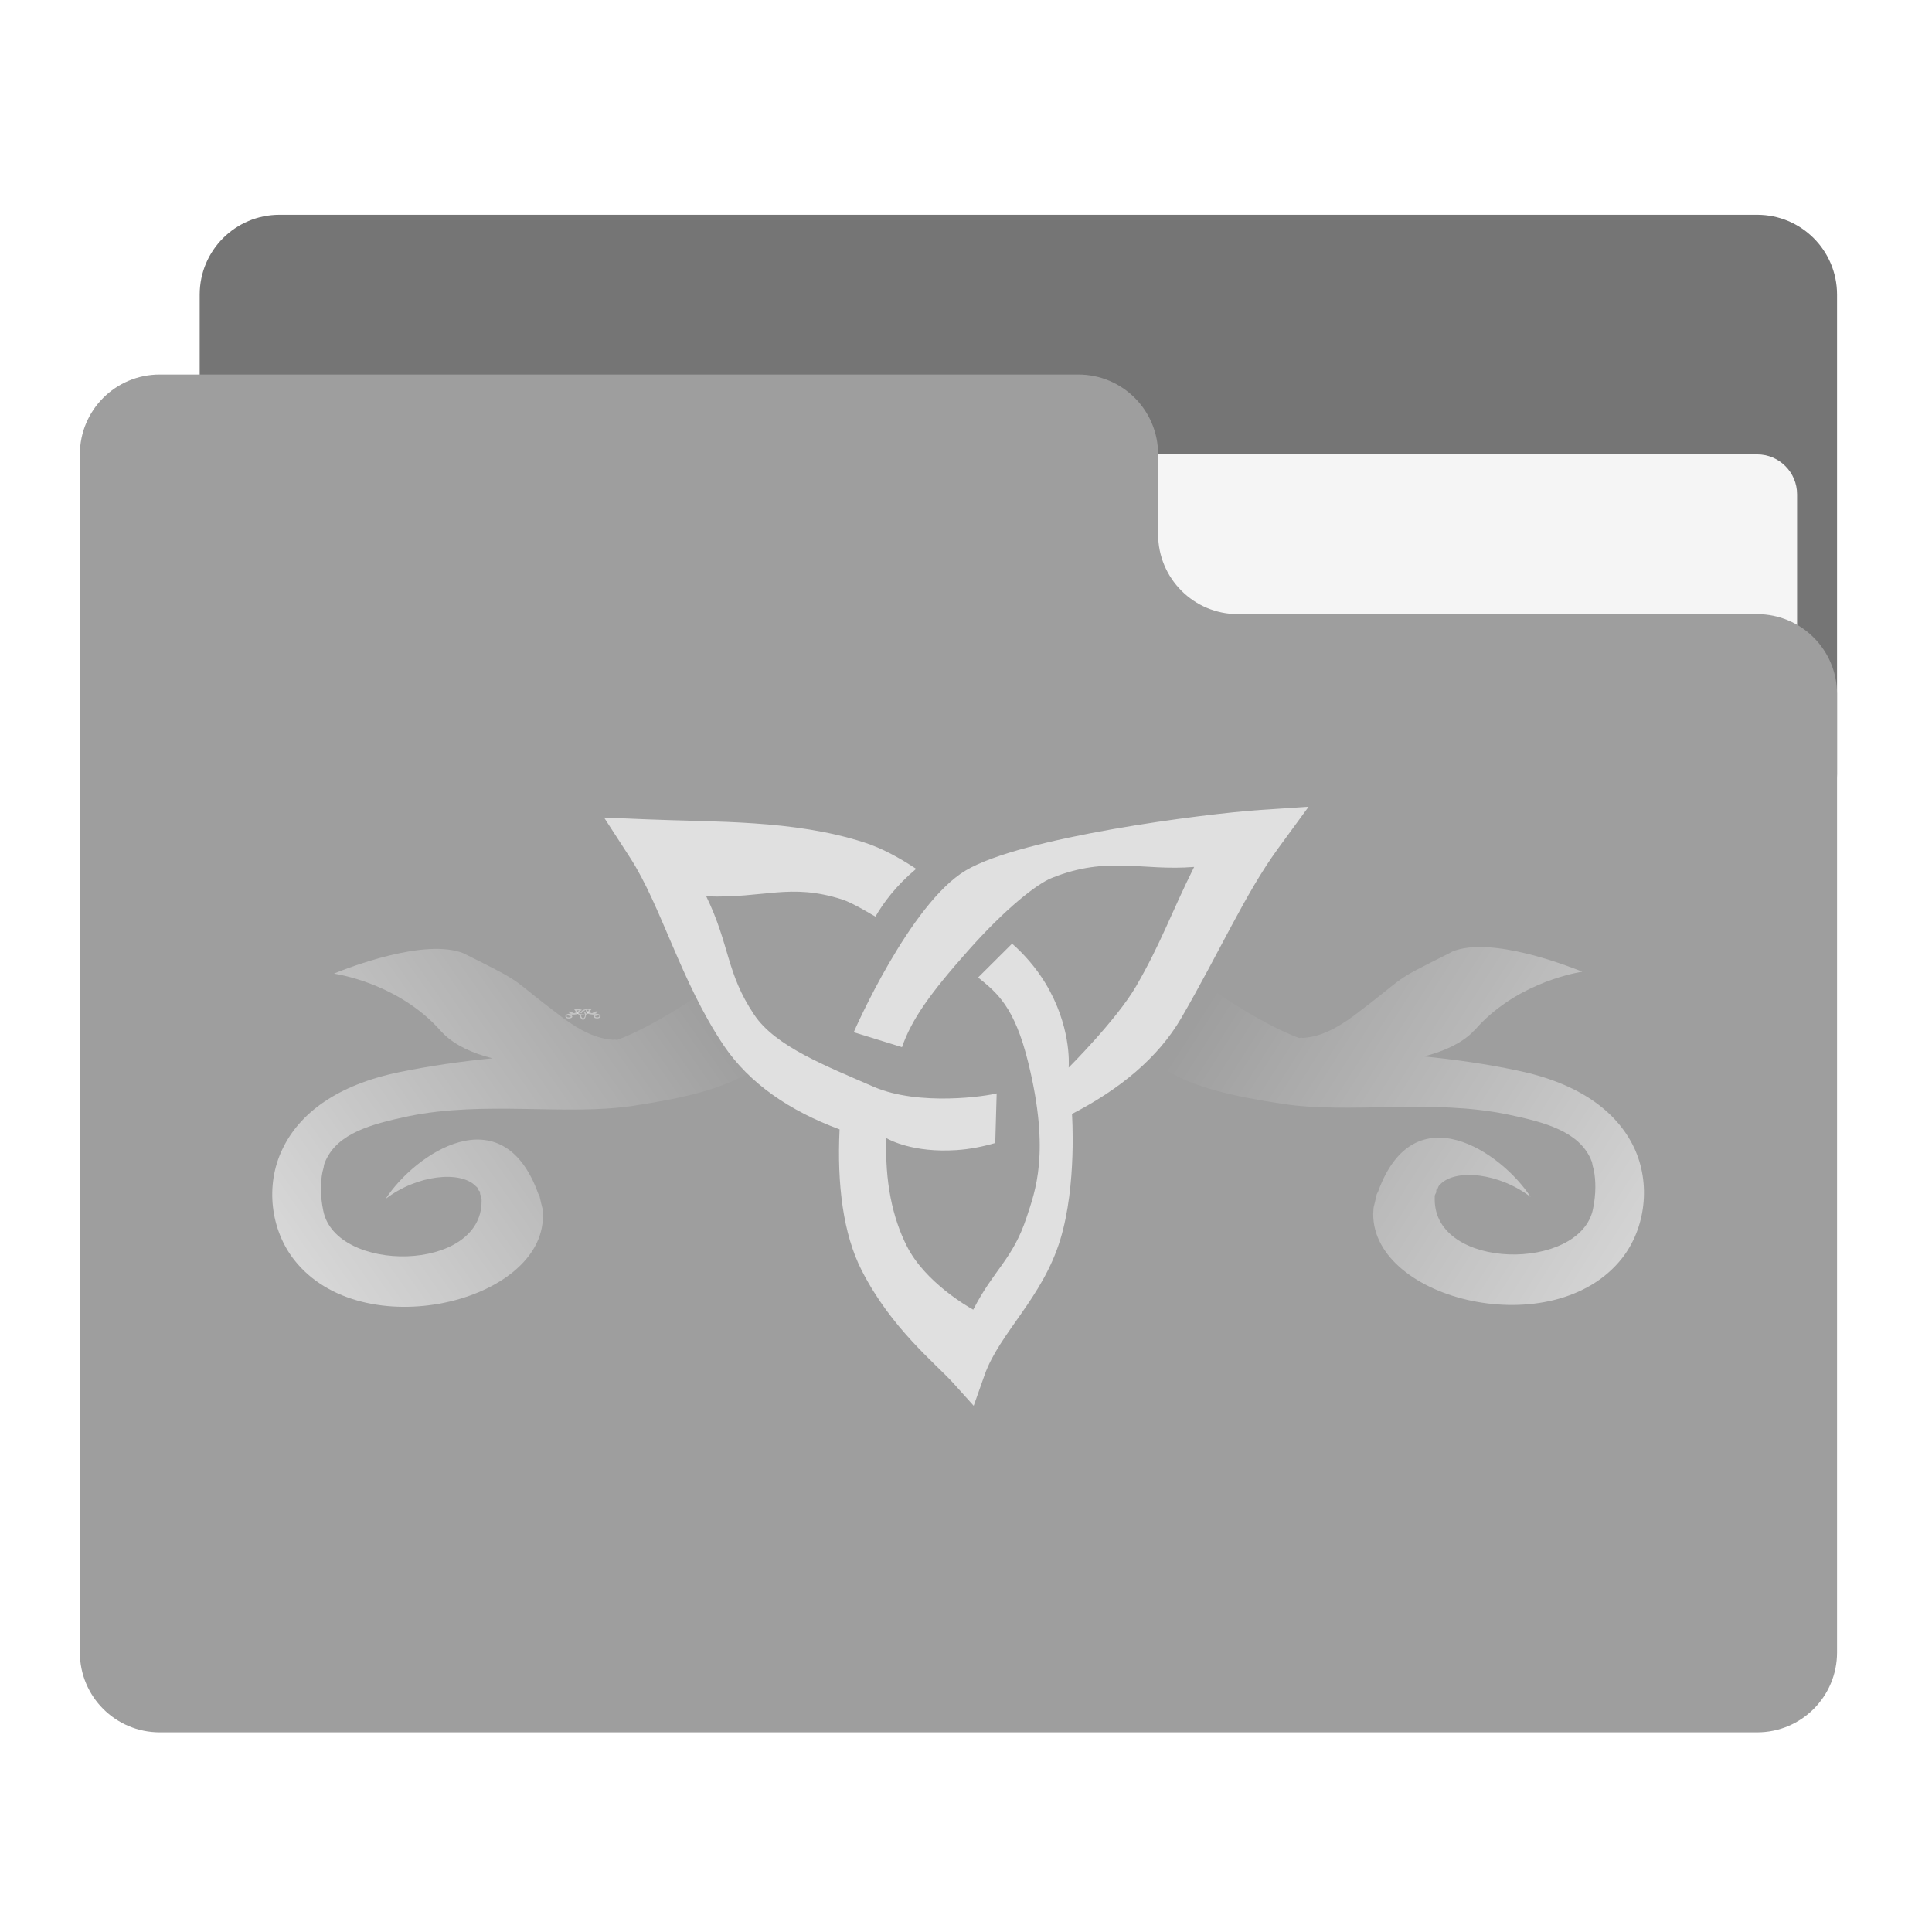
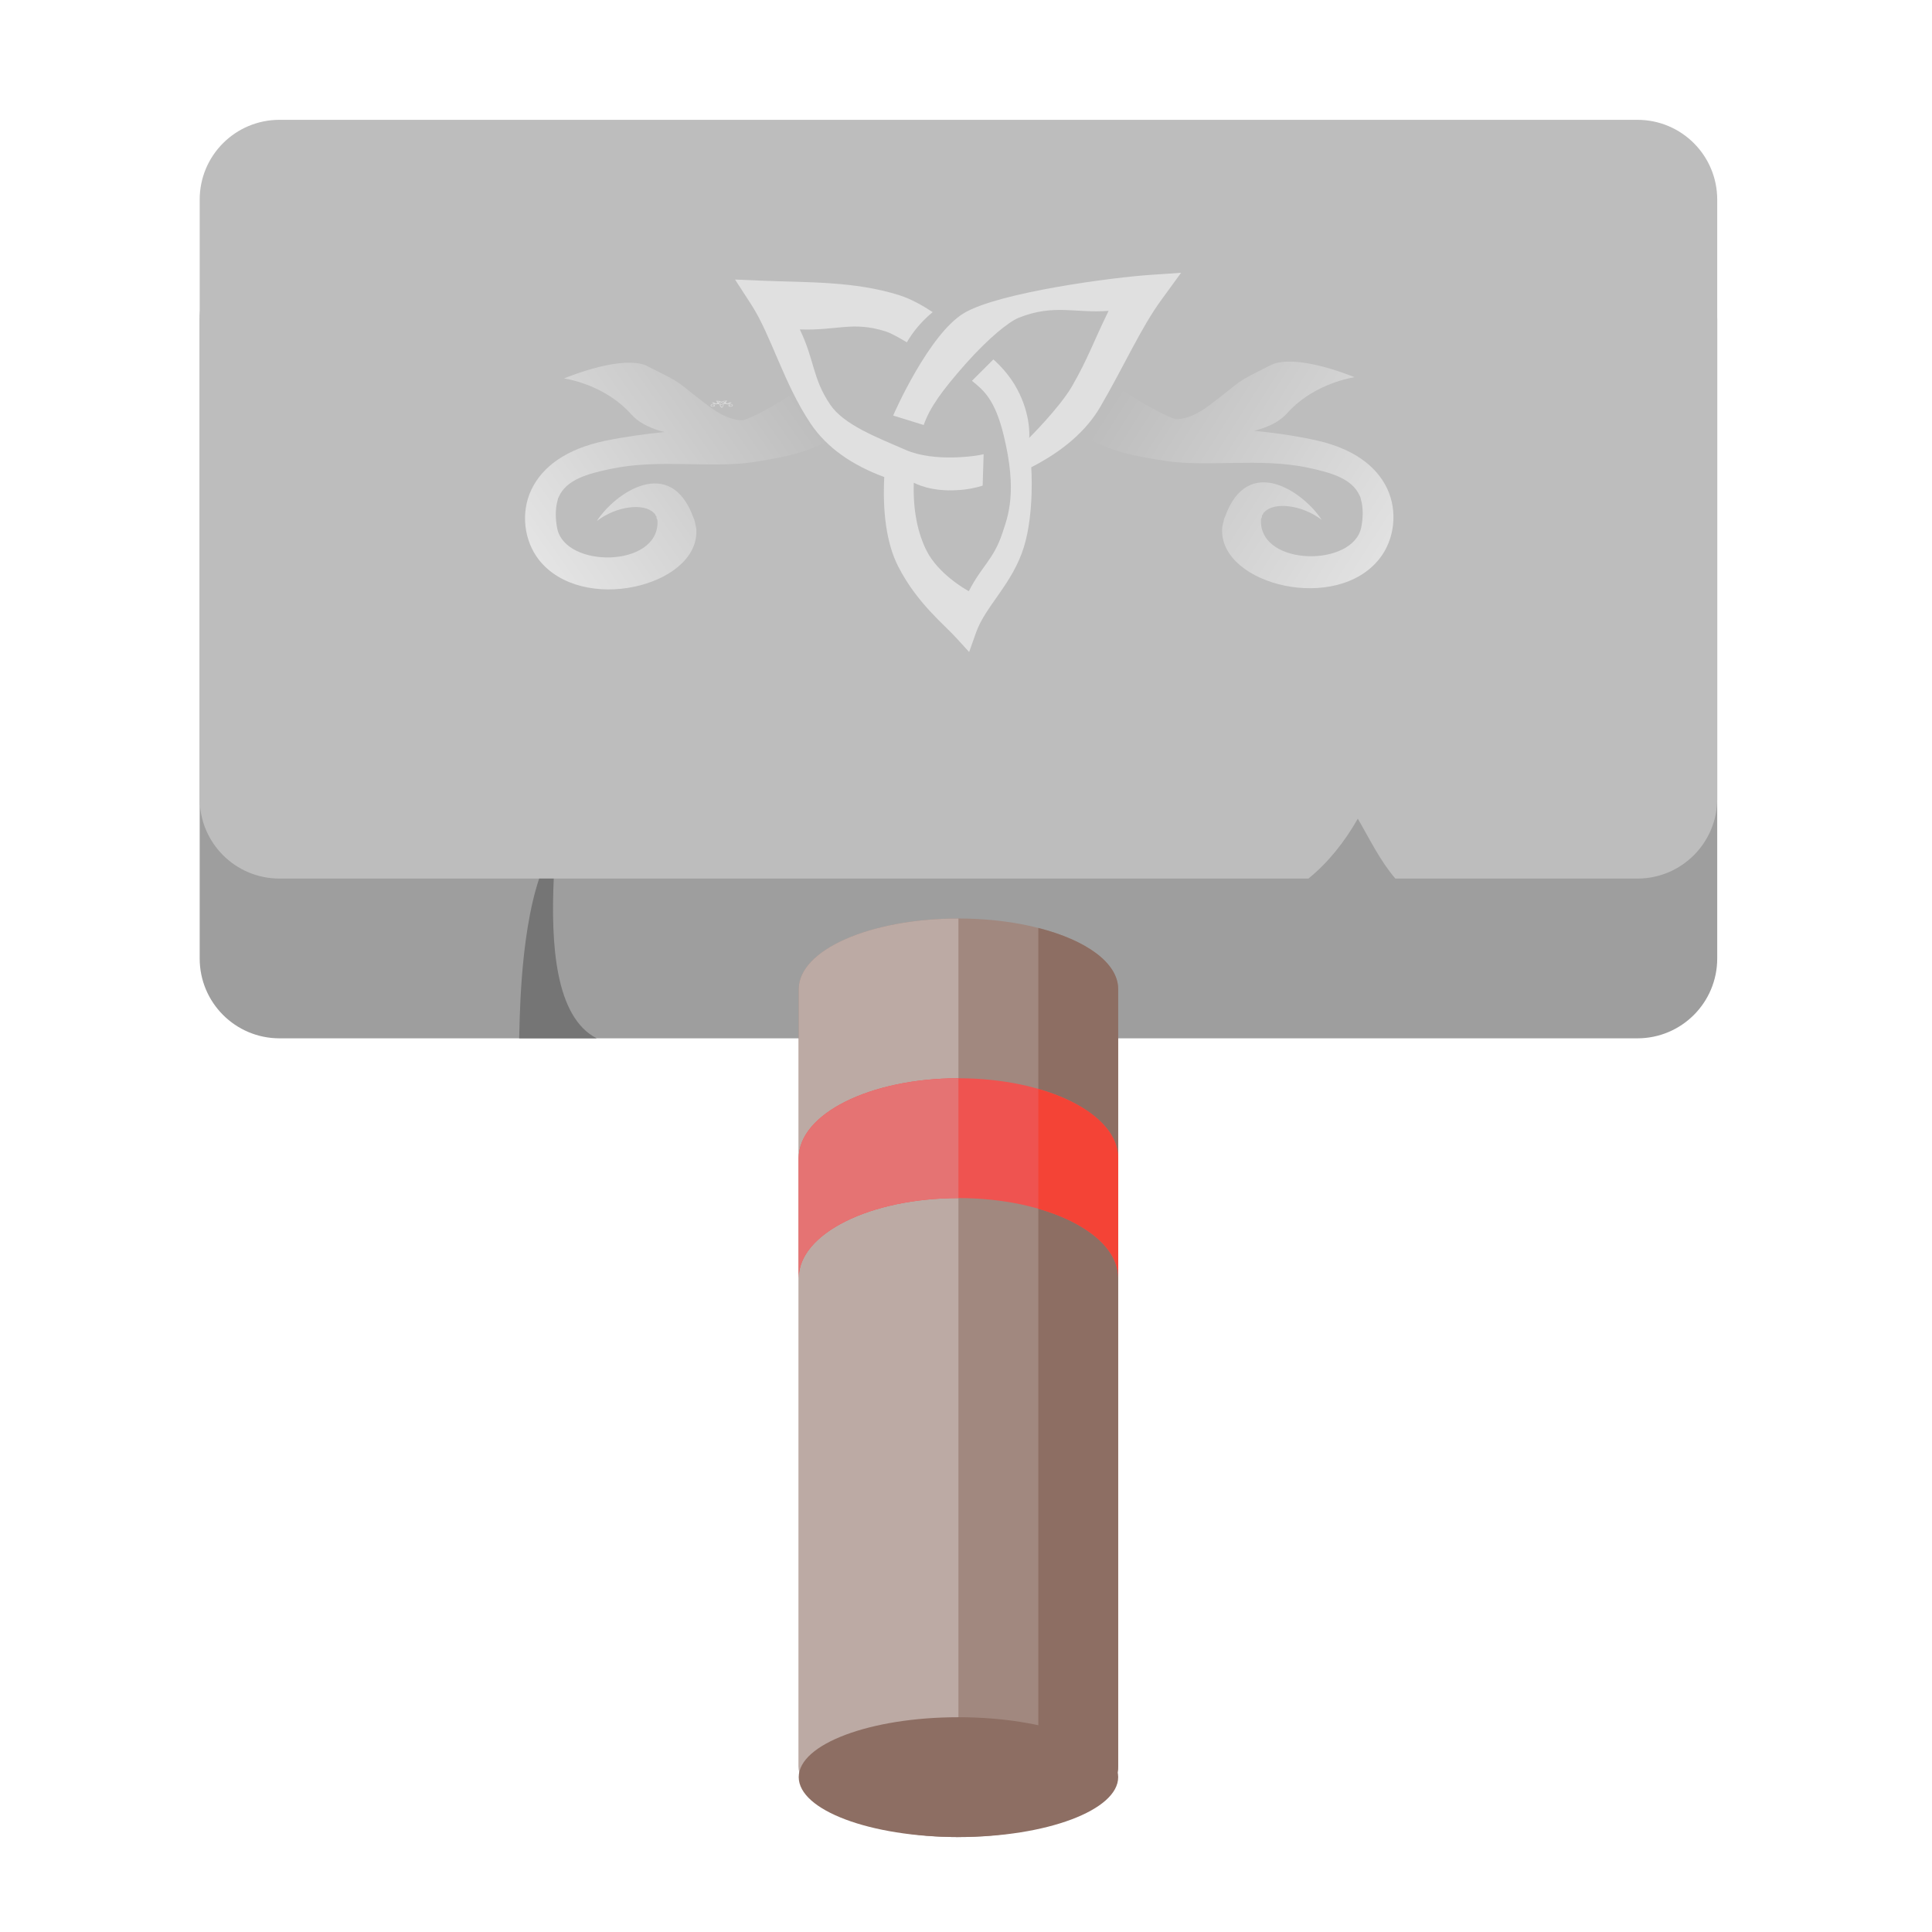
<svg xmlns="http://www.w3.org/2000/svg" width="48px" height="48px" viewBox="0 0 48 48" version="1.1">
  <defs>
-     <linearGradient id="linear0" gradientUnits="userSpaceOnUse" x1="433.917" y1="127.667" x2="317.5" y2="53.583" gradientTransform="matrix(0.09375,0,0,0.09375,0,20.15625)">
+     <linearGradient id="linear0" gradientUnits="userSpaceOnUse" x1="433.917" y1="127.667" x2="317.5" y2="53.583" gradientTransform="matrix(0.0593597,0,0,0.0593597,8.759949,6.84788)">
      <stop offset="0" style="stop-color:rgb(100%,100%,100%);stop-opacity:0.588;" />
      <stop offset="1" style="stop-color:rgb(100%,100%,100%);stop-opacity:0;" />
    </linearGradient>
-     <linearGradient id="linear1" gradientUnits="userSpaceOnUse" x1="84.667" y1="127.667" x2="190.5" y2="53.583" gradientTransform="matrix(0.09375,0,0,0.09375,0,20.15625)">
+     <linearGradient id="linear1" gradientUnits="userSpaceOnUse" x1="84.667" y1="127.667" x2="190.5" y2="53.583" gradientTransform="matrix(0.0593597,0,0,0.0593597,8.759949,6.84788)">
      <stop offset="0" style="stop-color:rgb(100%,100%,100%);stop-opacity:0.588;" />
      <stop offset="1" style="stop-color:rgb(100%,100%,100%);stop-opacity:0;" />
    </linearGradient>
  </defs>
  <g id="surface1">
-     <path style=" stroke:none;fill-rule:nonzero;fill:rgb(45.882%,45.882%,45.882%);fill-opacity:1;" d="M 6.945 5.336 L 43.656 5.336 C 44.754 5.336 45.641 6.223 45.641 7.32 L 45.641 19.227 C 45.641 20.324 44.754 21.211 43.656 21.211 L 6.945 21.211 C 5.848 21.211 4.961 20.324 4.961 19.227 L 4.961 7.32 C 4.961 6.223 5.848 5.336 6.945 5.336 Z M 6.945 5.336 " />
-     <path style=" stroke:none;fill-rule:nonzero;fill:rgb(96.078%,96.078%,96.078%);fill-opacity:1;" d="M 23.812 11.289 L 43.656 11.289 C 44.203 11.289 44.648 11.734 44.648 12.281 L 44.648 19.227 C 44.648 19.773 44.203 20.219 43.656 20.219 L 23.812 20.219 C 23.266 20.219 22.82 19.773 22.82 19.227 L 22.82 12.281 C 22.82 11.734 23.266 11.289 23.812 11.289 Z M 23.812 11.289 " />
-     <path style=" stroke:none;fill-rule:nonzero;fill:rgb(61.961%,61.961%,61.961%);fill-opacity:1;" d="M 3.969 9.305 C 2.871 9.305 1.984 10.191 1.984 11.289 L 1.984 41.055 C 1.984 42.152 2.871 43.039 3.969 43.039 L 43.656 43.039 C 44.754 43.039 45.641 42.152 45.641 41.055 L 45.641 17.242 C 45.641 16.145 44.754 15.258 43.656 15.258 L 30.758 15.258 C 29.66 15.258 28.773 14.371 28.773 13.273 L 28.773 11.289 C 28.773 10.191 27.887 9.305 26.789 9.305 Z M 3.969 9.305 " />
-     <path style=" stroke:none;fill-rule:evenodd;fill:rgb(100%,100%,100%);fill-opacity:0.392;" d="M 14.492 25.352 L 14.48 25.34 C 14.469 25.332 14.441 25.312 14.422 25.285 C 14.41 25.27 14.406 25.242 14.41 25.215 C 14.375 25.207 14.352 25.195 14.336 25.176 C 14.309 25.145 14.293 25.109 14.273 25.086 L 14.258 25.066 L 14.285 25.066 C 14.328 25.066 14.379 25.066 14.422 25.078 C 14.434 25.078 14.445 25.086 14.457 25.09 C 14.445 25.098 14.438 25.105 14.43 25.113 C 14.43 25.113 14.418 25.105 14.41 25.105 C 14.375 25.098 14.359 25.105 14.324 25.102 C 14.34 25.129 14.336 25.141 14.355 25.16 C 14.367 25.176 14.398 25.188 14.43 25.195 C 14.461 25.207 14.504 25.199 14.508 25.199 L 14.508 25.223 C 14.5 25.227 14.492 25.227 14.484 25.227 C 14.457 25.227 14.441 25.223 14.438 25.223 C 14.438 25.242 14.441 25.262 14.453 25.273 C 14.461 25.293 14.488 25.305 14.492 25.305 C 14.508 25.285 14.52 25.281 14.527 25.258 C 14.531 25.246 14.543 25.23 14.527 25.184 C 14.52 25.156 14.508 25.148 14.496 25.145 L 14.52 25.125 C 14.523 25.133 14.531 25.137 14.539 25.145 C 14.555 25.168 14.555 25.184 14.555 25.188 C 14.555 25.188 14.586 25.164 14.598 25.148 C 14.613 25.125 14.617 25.113 14.633 25.09 C 14.602 25.09 14.578 25.082 14.543 25.094 C 14.535 25.098 14.516 25.109 14.488 25.129 C 14.465 25.152 14.453 25.164 14.449 25.176 L 14.418 25.168 C 14.418 25.168 14.453 25.105 14.488 25.09 C 14.523 25.074 14.641 25.062 14.676 25.062 L 14.707 25.059 L 14.688 25.082 C 14.668 25.102 14.652 25.129 14.625 25.164 C 14.609 25.184 14.586 25.195 14.555 25.211 C 14.555 25.211 14.559 25.242 14.547 25.27 C 14.539 25.301 14.512 25.316 14.5 25.336 Z M 14.492 25.352 " />
-     <path style=" stroke:none;fill-rule:evenodd;fill:rgb(100%,100%,100%);fill-opacity:0.392;" d="M 14.551 25.078 C 14.582 25.117 14.66 25.16 14.699 25.172 C 14.699 25.172 14.703 25.172 14.703 25.172 C 14.715 25.172 14.723 25.168 14.734 25.16 C 14.773 25.141 14.758 25.145 14.797 25.129 C 14.824 25.121 14.871 25.137 14.883 25.141 C 14.871 25.141 14.836 25.148 14.812 25.168 C 14.805 25.176 14.793 25.18 14.781 25.18 C 14.801 25.184 14.82 25.184 14.84 25.188 C 14.879 25.195 14.902 25.207 14.914 25.227 C 14.926 25.242 14.922 25.266 14.906 25.281 C 14.863 25.32 14.746 25.301 14.746 25.258 C 14.746 25.258 14.746 25.258 14.75 25.254 C 14.75 25.254 14.75 25.254 14.75 25.25 C 14.75 25.25 14.75 25.246 14.75 25.246 C 14.773 25.199 14.828 25.227 14.848 25.25 C 14.828 25.238 14.801 25.234 14.789 25.242 C 14.789 25.242 14.789 25.242 14.789 25.246 C 14.789 25.246 14.789 25.25 14.789 25.25 C 14.785 25.25 14.785 25.25 14.785 25.25 C 14.785 25.285 14.879 25.285 14.887 25.254 C 14.891 25.246 14.891 25.242 14.887 25.238 C 14.887 25.234 14.887 25.234 14.887 25.234 C 14.887 25.23 14.887 25.23 14.887 25.23 C 14.879 25.219 14.859 25.215 14.832 25.211 C 14.785 25.203 14.734 25.211 14.691 25.203 C 14.625 25.195 14.598 25.188 14.562 25.141 Z M 14.551 25.078 " />
-     <path style=" stroke:none;fill-rule:evenodd;fill:rgb(100%,100%,100%);fill-opacity:0.392;" d="M 14.418 25.078 C 14.387 25.117 14.305 25.16 14.266 25.172 C 14.254 25.172 14.242 25.168 14.23 25.16 C 14.195 25.141 14.211 25.148 14.172 25.133 C 14.172 25.133 14.168 25.133 14.168 25.133 C 14.145 25.125 14.094 25.137 14.086 25.141 C 14.094 25.141 14.129 25.148 14.156 25.168 C 14.156 25.168 14.156 25.172 14.156 25.172 C 14.164 25.176 14.176 25.18 14.188 25.184 C 14.168 25.184 14.148 25.188 14.129 25.188 C 14.09 25.195 14.066 25.207 14.055 25.227 C 14.043 25.242 14.047 25.266 14.062 25.281 C 14.105 25.324 14.219 25.301 14.219 25.258 C 14.219 25.254 14.219 25.254 14.219 25.254 C 14.219 25.25 14.219 25.25 14.219 25.25 C 14.219 25.25 14.215 25.25 14.215 25.246 C 14.195 25.199 14.137 25.23 14.121 25.25 C 14.141 25.238 14.168 25.238 14.176 25.246 C 14.176 25.246 14.176 25.246 14.18 25.246 C 14.18 25.246 14.18 25.25 14.18 25.25 C 14.18 25.285 14.086 25.285 14.078 25.258 C 14.078 25.25 14.078 25.242 14.078 25.238 C 14.078 25.238 14.078 25.234 14.078 25.234 C 14.078 25.234 14.082 25.234 14.082 25.234 C 14.082 25.234 14.082 25.23 14.082 25.23 C 14.09 25.219 14.109 25.215 14.133 25.211 C 14.184 25.203 14.234 25.211 14.277 25.207 C 14.34 25.199 14.371 25.188 14.406 25.145 Z M 14.418 25.078 " />
-     <path style=" stroke:none;fill-rule:evenodd;fill:rgb(87.843%,87.843%,87.843%);fill-opacity:1;" d="M 24.191 34.926 L 23.684 34.363 C 23.234 33.867 22.141 33 21.41 31.566 C 20.949 30.664 20.793 29.43 20.859 28.059 C 19.625 27.602 18.621 26.922 17.98 25.973 C 16.91 24.379 16.434 22.516 15.656 21.312 L 15.008 20.312 L 16.039 20.355 C 17.797 20.43 19.691 20.363 21.457 20.926 C 21.918 21.074 22.34 21.309 22.762 21.586 C 22.258 22.008 21.945 22.434 21.75 22.773 C 21.746 22.777 21.211 22.438 20.914 22.344 C 19.621 21.934 19.004 22.32 17.547 22.27 C 18.137 23.484 18.039 24.172 18.738 25.211 C 19.266 26.004 20.547 26.492 21.695 26.996 C 22.84 27.496 24.547 27.227 24.762 27.164 L 24.727 28.398 C 24.441 28.48 24.117 28.551 23.762 28.574 C 22.695 28.645 22.094 28.32 22.023 28.277 C 21.98 29.344 22.172 30.258 22.535 30.969 C 22.988 31.859 24.051 32.469 24.18 32.539 C 24.688 31.543 25.156 31.297 25.504 30.25 C 25.711 29.613 26.102 28.66 25.547 26.402 C 25.203 24.996 24.758 24.656 24.301 24.285 L 25.145 23.445 C 25.418 23.684 25.727 24.02 25.977 24.434 C 26.605 25.477 26.559 26.41 26.551 26.523 C 26.551 26.523 27.734 25.344 28.223 24.508 C 28.852 23.422 29.082 22.715 29.668 21.539 C 28.371 21.645 27.523 21.254 26.133 21.812 C 25.758 21.961 24.973 22.578 24.043 23.629 C 23.109 24.68 22.648 25.328 22.41 26.016 L 21.211 25.645 C 21.227 25.602 22.609 22.449 23.996 21.625 C 25.387 20.801 29.883 20.219 31.332 20.121 L 32.512 20.043 L 31.738 21.102 C 30.934 22.211 30.312 23.629 29.348 25.293 C 28.77 26.285 27.82 27.062 26.633 27.676 C 26.633 27.676 26.758 29.43 26.344 30.793 C 25.902 32.25 24.828 33.121 24.461 34.164 Z M 24.191 34.926 " />
-     <path style=" stroke:none;fill-rule:evenodd;fill:url(#linear0);" d="M 26.426 20.969 C 27.66 23.031 30.738 25.215 32.266 25.785 C 32.293 25.793 32.332 25.773 32.355 25.785 C 32.363 25.785 32.379 25.785 32.387 25.785 C 32.773 25.758 33.172 25.582 33.652 25.223 C 35.059 24.16 34.484 24.445 36.02 23.676 C 36.035 23.664 36.066 23.652 36.082 23.641 C 37.047 23.246 38.977 24.008 39.312 24.141 C 38.984 24.195 37.605 24.488 36.648 25.582 C 36.641 25.586 36.621 25.609 36.613 25.613 C 36.605 25.617 36.59 25.641 36.582 25.648 C 36.301 25.922 35.867 26.125 35.375 26.246 C 36.117 26.32 36.895 26.426 37.707 26.598 C 39.223 26.914 40.16 27.602 40.594 28.504 C 41.023 29.406 40.883 30.516 40.301 31.258 C 38.613 33.41 34.102 32.305 34.117 30.156 C 34.121 30.117 34.121 30.055 34.125 30.02 C 34.129 29.969 34.156 29.895 34.164 29.848 C 34.176 29.801 34.191 29.723 34.203 29.676 C 34.211 29.656 34.23 29.625 34.238 29.605 C 35.133 27.137 37.305 28.625 38.027 29.738 C 37.25 29.141 36.164 29.027 35.781 29.426 C 35.777 29.434 35.758 29.449 35.75 29.457 C 35.738 29.473 35.723 29.512 35.719 29.527 C 35.715 29.531 35.688 29.555 35.684 29.562 C 35.684 29.566 35.684 29.59 35.684 29.594 C 35.68 29.598 35.684 29.621 35.68 29.629 C 35.676 29.641 35.652 29.68 35.648 29.695 C 35.648 29.699 35.648 29.723 35.645 29.73 C 35.645 29.734 35.645 29.758 35.645 29.762 C 35.645 29.77 35.645 29.793 35.645 29.797 C 35.641 31.57 39.266 31.594 39.578 30.035 C 39.656 29.652 39.648 29.328 39.598 29.07 C 39.59 29.039 39.578 28.992 39.57 28.965 C 39.562 28.941 39.559 28.887 39.547 28.859 C 39.539 28.848 39.527 28.809 39.52 28.793 C 39.215 28.113 38.395 27.883 37.469 27.691 C 35.57 27.293 33.543 27.68 31.875 27.426 C 29.348 27.043 28.234 26.586 26.852 24.277 Z M 26.426 20.969 " />
-     <path style=" stroke:none;fill-rule:evenodd;fill:url(#linear1);" d="M 21.184 21.012 C 19.949 23.078 16.867 25.262 15.344 25.832 C 15.316 25.84 15.277 25.82 15.25 25.832 C 15.246 25.832 15.23 25.832 15.223 25.832 C 14.836 25.805 14.438 25.629 13.957 25.266 C 12.551 24.207 13.121 24.488 11.586 23.719 C 11.574 23.711 11.543 23.695 11.527 23.688 C 10.562 23.293 8.633 24.051 8.297 24.188 C 8.625 24.242 10.004 24.531 10.961 25.625 C 10.969 25.633 10.988 25.656 10.996 25.66 C 11.004 25.664 11.02 25.688 11.027 25.691 C 11.309 25.969 11.738 26.168 12.234 26.293 C 11.488 26.367 10.715 26.473 9.902 26.641 C 8.387 26.957 7.445 27.648 7.016 28.551 C 6.582 29.453 6.727 30.559 7.309 31.301 C 8.996 33.457 13.508 32.352 13.488 30.203 C 13.488 30.164 13.488 30.102 13.484 30.062 C 13.48 30.016 13.453 29.941 13.445 29.895 C 13.434 29.844 13.418 29.77 13.406 29.723 C 13.398 29.703 13.379 29.672 13.371 29.652 C 12.477 27.184 10.305 28.672 9.582 29.785 C 10.359 29.188 11.445 29.074 11.824 29.473 C 11.832 29.48 11.852 29.496 11.859 29.504 C 11.871 29.52 11.883 29.559 11.891 29.574 C 11.895 29.578 11.922 29.602 11.926 29.605 C 11.926 29.613 11.926 29.637 11.926 29.641 C 11.93 29.645 11.926 29.668 11.93 29.672 C 11.934 29.688 11.957 29.727 11.961 29.742 C 11.961 29.746 11.961 29.77 11.961 29.773 C 11.965 29.781 11.965 29.805 11.965 29.809 C 11.965 29.812 11.965 29.836 11.965 29.844 C 11.969 31.617 8.34 31.641 8.031 30.078 C 7.953 29.699 7.961 29.375 8.012 29.113 C 8.02 29.086 8.031 29.035 8.039 29.012 C 8.043 28.988 8.051 28.93 8.062 28.906 C 8.07 28.891 8.082 28.852 8.09 28.836 C 8.395 28.156 9.215 27.93 10.141 27.734 C 12.039 27.34 14.066 27.727 15.734 27.473 C 18.258 27.086 19.375 26.633 20.758 24.32 Z M 21.184 21.012 " />
+     <path style=" stroke:none;fill-rule:nonzero;fill:rgb(61.961%,61.961%,61.961%);fill-opacity:1;" d="M 6.945 5.953 L 40.68 5.953 C 41.777 5.953 42.664 6.84 42.664 7.938 L 42.664 23.812 C 42.664 24.91 41.777 25.797 40.68 25.797 L 6.945 25.797 C 5.848 25.797 4.961 24.91 4.961 23.812 L 4.961 7.938 C 4.961 6.84 5.848 5.953 6.945 5.953 Z M 6.945 5.953 " />
+     <path style=" stroke:none;fill-rule:nonzero;fill:rgb(74.118%,74.118%,74.118%);fill-opacity:1;" d="M 6.945 2.977 C 5.848 2.977 4.961 3.863 4.961 4.961 L 4.961 19.844 C 4.961 20.941 5.848 21.828 6.945 21.828 L 32.508 21.828 C 32.992 21.434 33.398 20.93 33.734 20.34 C 34.031 20.848 34.285 21.383 34.668 21.828 L 40.68 21.828 C 41.777 21.828 42.664 20.941 42.664 19.844 L 42.664 4.961 C 42.664 3.863 41.777 2.977 40.68 2.977 Z M 6.945 2.977 " />
+     <path style=" stroke:none;fill-rule:nonzero;fill:rgb(63.137%,53.333%,49.804%);fill-opacity:1;" d="M 23.812 22.82 C 26.004 22.82 27.781 23.605 27.781 24.574 L 27.781 43.887 C 27.781 44.855 26.004 45.641 23.812 45.641 C 21.621 45.641 19.844 44.855 19.844 43.887 L 19.844 24.574 C 19.844 23.605 21.621 22.82 23.812 22.82 Z M 23.812 22.82 " />
+     <path style=" stroke:none;fill-rule:nonzero;fill:rgb(45.882%,45.882%,45.882%);fill-opacity:1;" d="M 13.395 21.828 C 12.898 23.316 12.914 25.539 12.898 25.797 L 14.824 25.797 C 13.797 25.266 13.684 23.469 13.758 21.828 Z M 13.395 21.828 " />
+     <path style=" stroke:none;fill-rule:evenodd;fill:rgb(100%,100%,100%);fill-opacity:0.392;" d="M 17.938 10.137 L 17.93 10.129 C 17.922 10.125 17.902 10.113 17.891 10.094 C 17.883 10.086 17.883 10.07 17.883 10.051 C 17.863 10.047 17.848 10.039 17.836 10.027 C 17.82 10.008 17.812 9.984 17.797 9.969 L 17.789 9.957 L 17.805 9.957 C 17.832 9.957 17.863 9.957 17.891 9.965 C 17.898 9.965 17.906 9.969 17.914 9.973 C 17.906 9.977 17.902 9.98 17.898 9.988 C 17.898 9.988 17.887 9.98 17.883 9.98 C 17.863 9.977 17.852 9.98 17.828 9.98 C 17.84 9.996 17.836 10.004 17.848 10.016 C 17.855 10.027 17.879 10.031 17.895 10.039 C 17.914 10.047 17.941 10.043 17.945 10.039 L 17.945 10.055 C 17.941 10.059 17.938 10.059 17.93 10.059 C 17.914 10.059 17.902 10.055 17.902 10.055 C 17.902 10.066 17.902 10.078 17.91 10.09 C 17.918 10.098 17.934 10.105 17.938 10.109 C 17.945 10.094 17.953 10.094 17.957 10.078 C 17.961 10.07 17.969 10.059 17.957 10.031 C 17.953 10.016 17.945 10.012 17.938 10.004 L 17.953 9.996 C 17.957 9.996 17.961 10 17.965 10.008 C 17.977 10.02 17.977 10.031 17.977 10.031 C 17.977 10.031 17.996 10.02 18.004 10.008 C 18.012 9.996 18.016 9.984 18.027 9.973 C 18.004 9.973 17.992 9.969 17.969 9.973 C 17.961 9.977 17.949 9.984 17.934 9.996 C 17.918 10.012 17.91 10.02 17.906 10.027 L 17.887 10.023 C 17.891 10.023 17.91 9.98 17.934 9.973 C 17.957 9.961 18.027 9.953 18.055 9.953 L 18.07 9.953 L 18.059 9.965 C 18.047 9.98 18.035 9.996 18.02 10.02 C 18.012 10.031 17.996 10.039 17.977 10.047 C 17.977 10.047 17.98 10.07 17.973 10.086 C 17.965 10.105 17.949 10.113 17.941 10.129 Z M 17.938 10.137 " />
+     <path style=" stroke:none;fill-rule:evenodd;fill:rgb(100%,100%,100%);fill-opacity:0.392;" d="M 17.973 9.965 C 17.992 9.988 18.043 10.016 18.066 10.023 C 18.066 10.023 18.07 10.023 18.07 10.023 C 18.074 10.023 18.082 10.02 18.09 10.016 C 18.113 10.004 18.105 10.008 18.129 9.996 C 18.145 9.992 18.176 10 18.184 10.004 C 18.176 10.004 18.156 10.008 18.141 10.02 C 18.141 10.02 18.137 10.023 18.137 10.023 C 18.133 10.027 18.125 10.027 18.117 10.031 C 18.129 10.031 18.145 10.031 18.156 10.035 C 18.18 10.039 18.195 10.047 18.203 10.059 C 18.211 10.07 18.207 10.082 18.199 10.09 C 18.172 10.117 18.098 10.105 18.098 10.078 C 18.098 10.074 18.098 10.074 18.098 10.074 C 18.098 10.074 18.098 10.074 18.098 10.07 C 18.098 10.07 18.102 10.07 18.102 10.07 C 18.113 10.039 18.148 10.059 18.16 10.074 C 18.148 10.066 18.133 10.062 18.125 10.07 C 18.125 10.07 18.121 10.07 18.121 10.07 C 18.121 10.07 18.121 10.074 18.121 10.074 C 18.121 10.094 18.18 10.094 18.188 10.078 C 18.188 10.07 18.188 10.066 18.188 10.062 C 18.188 10.062 18.188 10.062 18.184 10.062 C 18.18 10.051 18.168 10.051 18.152 10.047 C 18.121 10.043 18.09 10.047 18.062 10.043 C 18.02 10.039 18.004 10.035 17.98 10.004 Z M 17.973 9.965 " />
+     <path style=" stroke:none;fill-rule:evenodd;fill:rgb(100%,100%,100%);fill-opacity:0.392;" d="M 17.887 9.965 C 17.867 9.988 17.816 10.016 17.793 10.023 C 17.785 10.023 17.777 10.023 17.77 10.016 C 17.75 10.004 17.758 10.008 17.734 10 C 17.73 9.996 17.73 9.996 17.73 9.996 C 17.715 9.992 17.684 10.004 17.68 10.004 C 17.684 10.004 17.707 10.008 17.723 10.023 C 17.727 10.027 17.734 10.027 17.742 10.031 C 17.73 10.031 17.719 10.031 17.707 10.035 C 17.68 10.039 17.664 10.047 17.66 10.059 C 17.652 10.07 17.652 10.082 17.664 10.094 C 17.691 10.117 17.766 10.105 17.762 10.078 C 17.762 10.078 17.762 10.074 17.762 10.074 C 17.762 10.074 17.762 10.07 17.762 10.07 C 17.746 10.043 17.711 10.059 17.699 10.074 C 17.711 10.066 17.73 10.066 17.738 10.07 C 17.738 10.07 17.738 10.074 17.738 10.074 C 17.738 10.098 17.68 10.098 17.676 10.078 C 17.672 10.07 17.672 10.066 17.676 10.066 C 17.676 10.062 17.676 10.062 17.676 10.062 C 17.68 10.055 17.695 10.051 17.711 10.047 C 17.738 10.043 17.773 10.047 17.801 10.043 C 17.84 10.039 17.859 10.035 17.883 10.004 Z M 17.887 9.965 " />
+     <path style=" stroke:none;fill-rule:evenodd;fill:rgb(87.843%,87.843%,87.843%);fill-opacity:1;" d="M 24.078 16.199 L 23.754 15.844 C 23.469 15.527 22.777 14.98 22.316 14.074 C 22.023 13.5 21.926 12.719 21.969 11.852 C 21.184 11.562 20.551 11.133 20.145 10.531 C 19.469 9.523 19.164 8.344 18.672 7.578 L 18.262 6.945 L 18.914 6.973 C 20.027 7.02 21.23 6.98 22.348 7.336 C 22.637 7.43 22.902 7.578 23.172 7.754 C 22.852 8.02 22.656 8.289 22.531 8.504 C 22.531 8.508 22.191 8.293 22.004 8.234 C 21.184 7.973 20.793 8.219 19.871 8.184 C 20.242 8.953 20.18 9.391 20.625 10.051 C 20.961 10.551 21.77 10.859 22.496 11.176 C 23.223 11.496 24.301 11.324 24.438 11.285 L 24.414 12.066 C 24.234 12.121 24.031 12.164 23.805 12.176 C 23.129 12.223 22.75 12.016 22.703 11.992 C 22.68 12.664 22.797 13.246 23.027 13.695 C 23.316 14.258 23.988 14.645 24.07 14.688 C 24.391 14.059 24.688 13.902 24.906 13.238 C 25.039 12.836 25.285 12.234 24.934 10.805 C 24.715 9.914 24.434 9.695 24.148 9.461 L 24.68 8.93 C 24.852 9.082 25.047 9.293 25.207 9.555 C 25.605 10.215 25.578 10.809 25.57 10.879 C 25.57 10.879 26.32 10.133 26.629 9.605 C 27.027 8.918 27.176 8.469 27.543 7.723 C 26.723 7.789 26.188 7.543 25.309 7.895 C 25.07 7.992 24.574 8.383 23.984 9.047 C 23.395 9.715 23.102 10.125 22.949 10.559 L 22.191 10.324 C 22.199 10.297 23.074 8.301 23.953 7.777 C 24.832 7.258 27.68 6.887 28.598 6.828 L 29.344 6.777 L 28.855 7.449 C 28.344 8.148 27.953 9.047 27.34 10.102 C 26.977 10.727 26.375 11.223 25.621 11.609 C 25.621 11.609 25.703 12.719 25.441 13.582 C 25.16 14.504 24.48 15.059 24.25 15.715 Z M 24.078 16.199 " />
+     <path style=" stroke:none;fill-rule:evenodd;fill:url(#linear0);" d="M 25.492 7.363 C 26.273 8.668 28.223 10.051 29.191 10.41 C 29.207 10.418 29.23 10.406 29.246 10.414 C 29.254 10.41 29.262 10.414 29.266 10.414 C 29.512 10.395 29.762 10.285 30.066 10.055 C 30.957 9.383 30.594 9.562 31.566 9.074 C 31.578 9.07 31.598 9.059 31.605 9.055 C 32.219 8.805 33.438 9.285 33.652 9.371 C 33.445 9.406 32.57 9.59 31.965 10.281 C 31.957 10.285 31.949 10.301 31.941 10.305 C 31.938 10.305 31.926 10.32 31.922 10.324 C 31.742 10.5 31.473 10.625 31.156 10.703 C 31.629 10.75 32.121 10.816 32.637 10.926 C 33.594 11.125 34.188 11.562 34.461 12.133 C 34.734 12.707 34.645 13.406 34.277 13.875 C 33.211 15.242 30.352 14.539 30.363 13.18 C 30.363 13.156 30.363 13.117 30.367 13.094 C 30.371 13.062 30.387 13.012 30.391 12.984 C 30.398 12.953 30.41 12.906 30.418 12.875 C 30.422 12.863 30.434 12.844 30.438 12.832 C 31.004 11.27 32.379 12.211 32.836 12.914 C 32.344 12.539 31.656 12.465 31.418 12.719 C 31.414 12.723 31.402 12.73 31.395 12.738 C 31.391 12.746 31.379 12.773 31.375 12.781 C 31.375 12.785 31.355 12.801 31.355 12.801 C 31.352 12.805 31.355 12.82 31.352 12.824 C 31.352 12.828 31.352 12.844 31.352 12.844 C 31.352 12.855 31.332 12.879 31.332 12.887 C 31.332 12.891 31.332 12.906 31.328 12.91 C 31.328 12.914 31.328 12.926 31.328 12.93 C 31.328 12.934 31.328 12.949 31.328 12.953 C 31.328 14.074 33.621 14.09 33.82 13.102 C 33.867 12.863 33.863 12.656 33.832 12.492 C 33.828 12.473 33.82 12.441 33.816 12.426 C 33.812 12.41 33.805 12.375 33.801 12.359 C 33.793 12.352 33.789 12.324 33.781 12.316 C 33.59 11.887 33.07 11.742 32.484 11.617 C 31.281 11.367 30 11.613 28.941 11.449 C 27.344 11.207 26.637 10.918 25.762 9.457 Z M 25.492 7.363 " />
+     <path style=" stroke:none;fill-rule:evenodd;fill:url(#linear1);" d="M 22.172 7.391 C 21.391 8.699 19.441 10.082 18.473 10.441 C 18.457 10.445 18.434 10.434 18.418 10.441 C 18.414 10.441 18.402 10.441 18.398 10.441 C 18.156 10.422 17.902 10.312 17.598 10.082 C 16.707 9.414 17.07 9.59 16.098 9.105 C 16.086 9.098 16.066 9.09 16.059 9.082 C 15.449 8.832 14.227 9.316 14.012 9.402 C 14.219 9.434 15.094 9.617 15.699 10.312 C 15.707 10.312 15.719 10.328 15.723 10.332 C 15.727 10.336 15.738 10.352 15.742 10.355 C 15.922 10.527 16.195 10.656 16.508 10.734 C 16.035 10.781 15.543 10.848 15.027 10.953 C 14.07 11.156 13.477 11.59 13.203 12.164 C 12.93 12.734 13.02 13.434 13.387 13.906 C 14.457 15.27 17.312 14.57 17.301 13.207 C 17.301 13.184 17.301 13.145 17.297 13.121 C 17.293 13.09 17.277 13.043 17.273 13.012 C 17.266 12.984 17.258 12.934 17.246 12.902 C 17.242 12.891 17.23 12.875 17.227 12.859 C 16.66 11.297 15.285 12.238 14.828 12.945 C 15.32 12.566 16.008 12.492 16.246 12.746 C 16.254 12.754 16.266 12.762 16.27 12.766 C 16.277 12.777 16.285 12.801 16.289 12.809 C 16.289 12.812 16.309 12.828 16.309 12.832 C 16.312 12.836 16.309 12.852 16.312 12.852 C 16.312 12.855 16.312 12.871 16.312 12.875 C 16.316 12.883 16.332 12.906 16.332 12.918 C 16.332 12.922 16.332 12.934 16.336 12.938 C 16.336 12.941 16.336 12.957 16.336 12.961 C 16.336 12.961 16.336 12.977 16.336 12.98 C 16.336 14.105 14.043 14.121 13.844 13.129 C 13.797 12.891 13.801 12.684 13.832 12.52 C 13.836 12.5 13.844 12.473 13.848 12.453 C 13.855 12.438 13.859 12.402 13.863 12.387 C 13.871 12.379 13.875 12.355 13.883 12.344 C 14.074 11.914 14.594 11.77 15.18 11.648 C 16.383 11.395 17.664 11.641 18.723 11.48 C 20.32 11.234 21.027 10.949 21.902 9.484 Z M 22.172 7.391 " />
+     <path style=" stroke:none;fill-rule:nonzero;fill:rgb(73.725%,66.667%,64.314%);fill-opacity:1;" d="M 23.812 22.82 C 21.613 22.82 19.844 23.602 19.844 24.574 L 19.844 43.887 C 19.844 44.859 21.613 45.641 23.812 45.641 Z M 23.812 22.82 " />
+     <path style=" stroke:none;fill-rule:nonzero;fill:rgb(55.294%,43.137%,38.824%);fill-opacity:1;" d="M 25.797 23.055 L 25.797 45.406 C 26.984 45.105 27.781 44.539 27.781 43.887 L 27.781 24.574 C 27.781 23.922 26.984 23.355 25.797 23.055 Z M 25.797 23.055 " />
+     <path style=" stroke:none;fill-rule:nonzero;fill:rgb(93.725%,32.549%,31.373%);fill-opacity:1;" d="M 23.812 26.789 C 21.613 26.789 19.844 27.676 19.844 28.773 L 19.844 31.75 C 19.844 30.652 21.613 29.766 23.812 29.766 C 26.012 29.766 27.781 30.652 27.781 31.75 L 27.781 28.773 C 27.781 27.676 26.012 26.789 23.812 26.789 Z M 23.812 26.789 " />
+     <path style=" stroke:none;fill-rule:nonzero;fill:rgb(95.686%,26.275%,21.176%);fill-opacity:1;" d="M 25.797 27.055 L 25.797 30.031 C 26.984 30.371 27.781 31.012 27.781 31.75 L 27.781 28.773 C 27.781 28.035 26.984 27.395 25.797 27.055 Z M 25.797 27.055 " />
+     <path style=" stroke:none;fill-rule:nonzero;fill:rgb(89.804%,45.098%,45.098%);fill-opacity:1;" d="M 23.812 26.789 C 21.613 26.789 19.844 27.676 19.844 28.773 L 19.844 31.75 C 19.844 30.652 21.613 29.766 23.812 29.766 Z M 23.812 26.789 " />
+     <path style=" stroke:none;fill-rule:nonzero;fill:rgb(55.294%,43.137%,38.824%);fill-opacity:1;" d="M 23.812 42.664 C 26.004 42.664 27.781 43.332 27.781 44.152 C 27.781 44.973 26.004 45.641 23.812 45.641 C 21.621 45.641 19.844 44.973 19.844 44.152 C 19.844 43.332 21.621 42.664 23.812 42.664 Z M 23.812 42.664 " />
  </g>
</svg>
